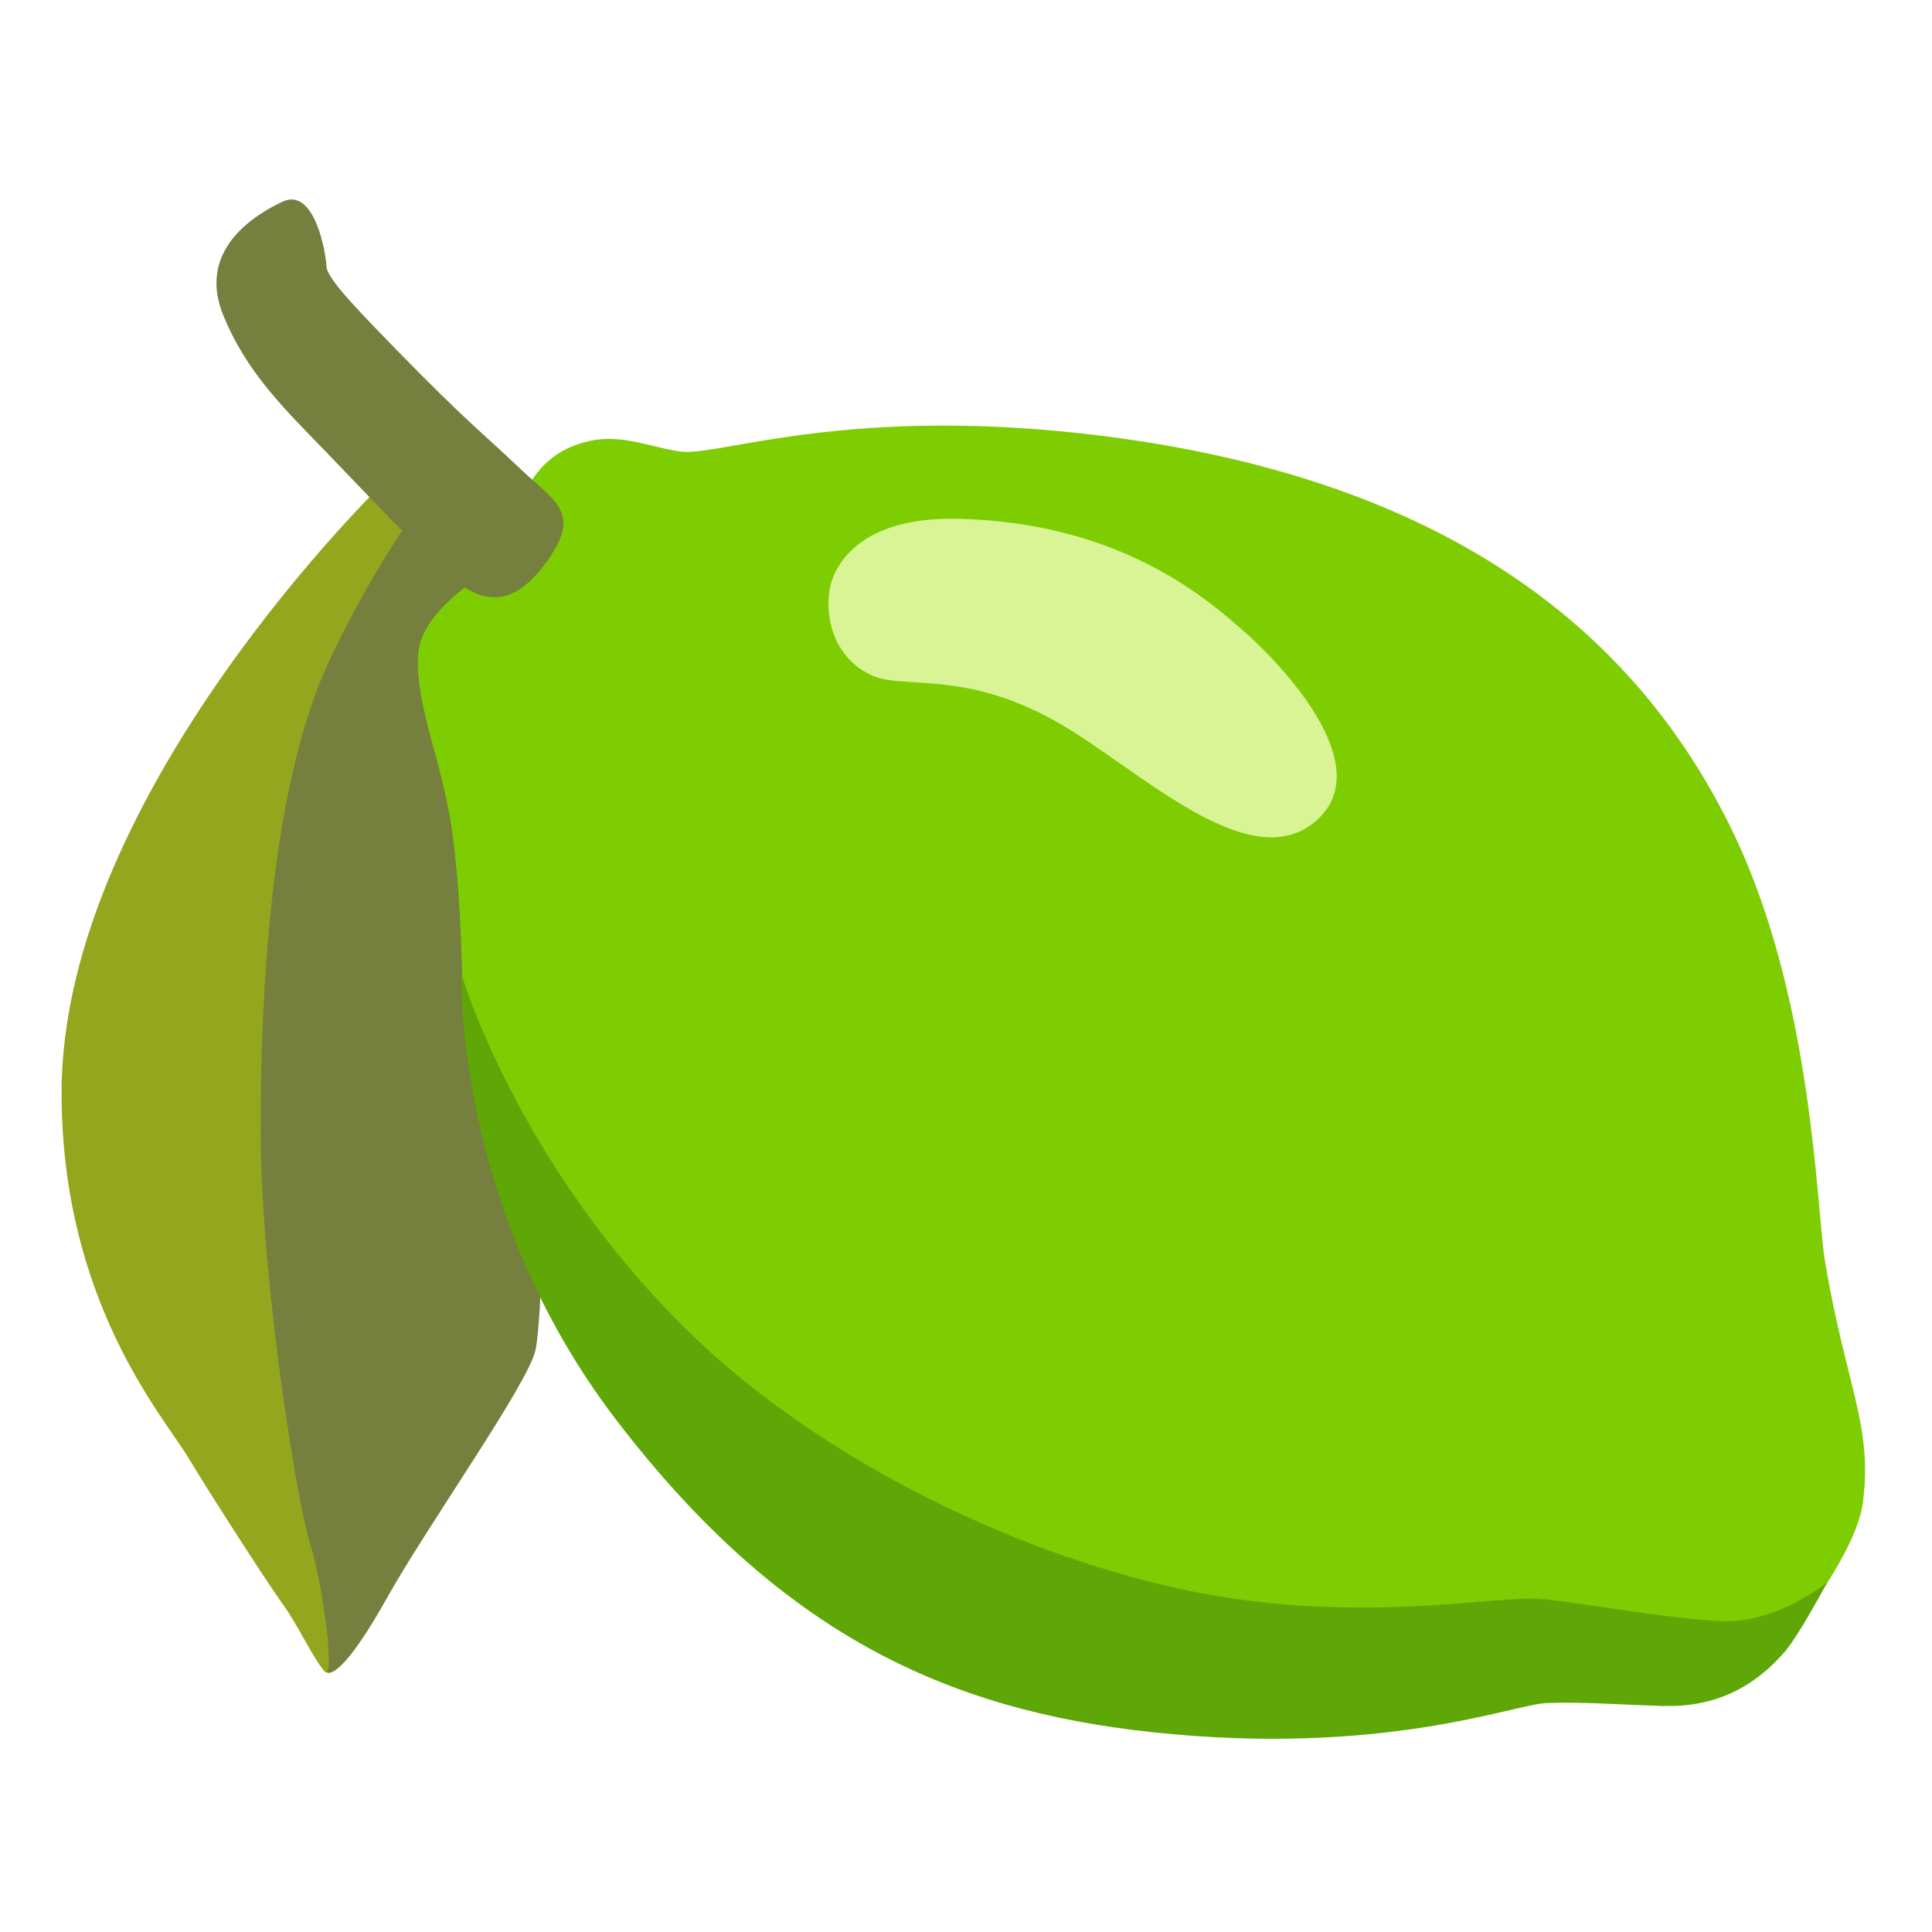
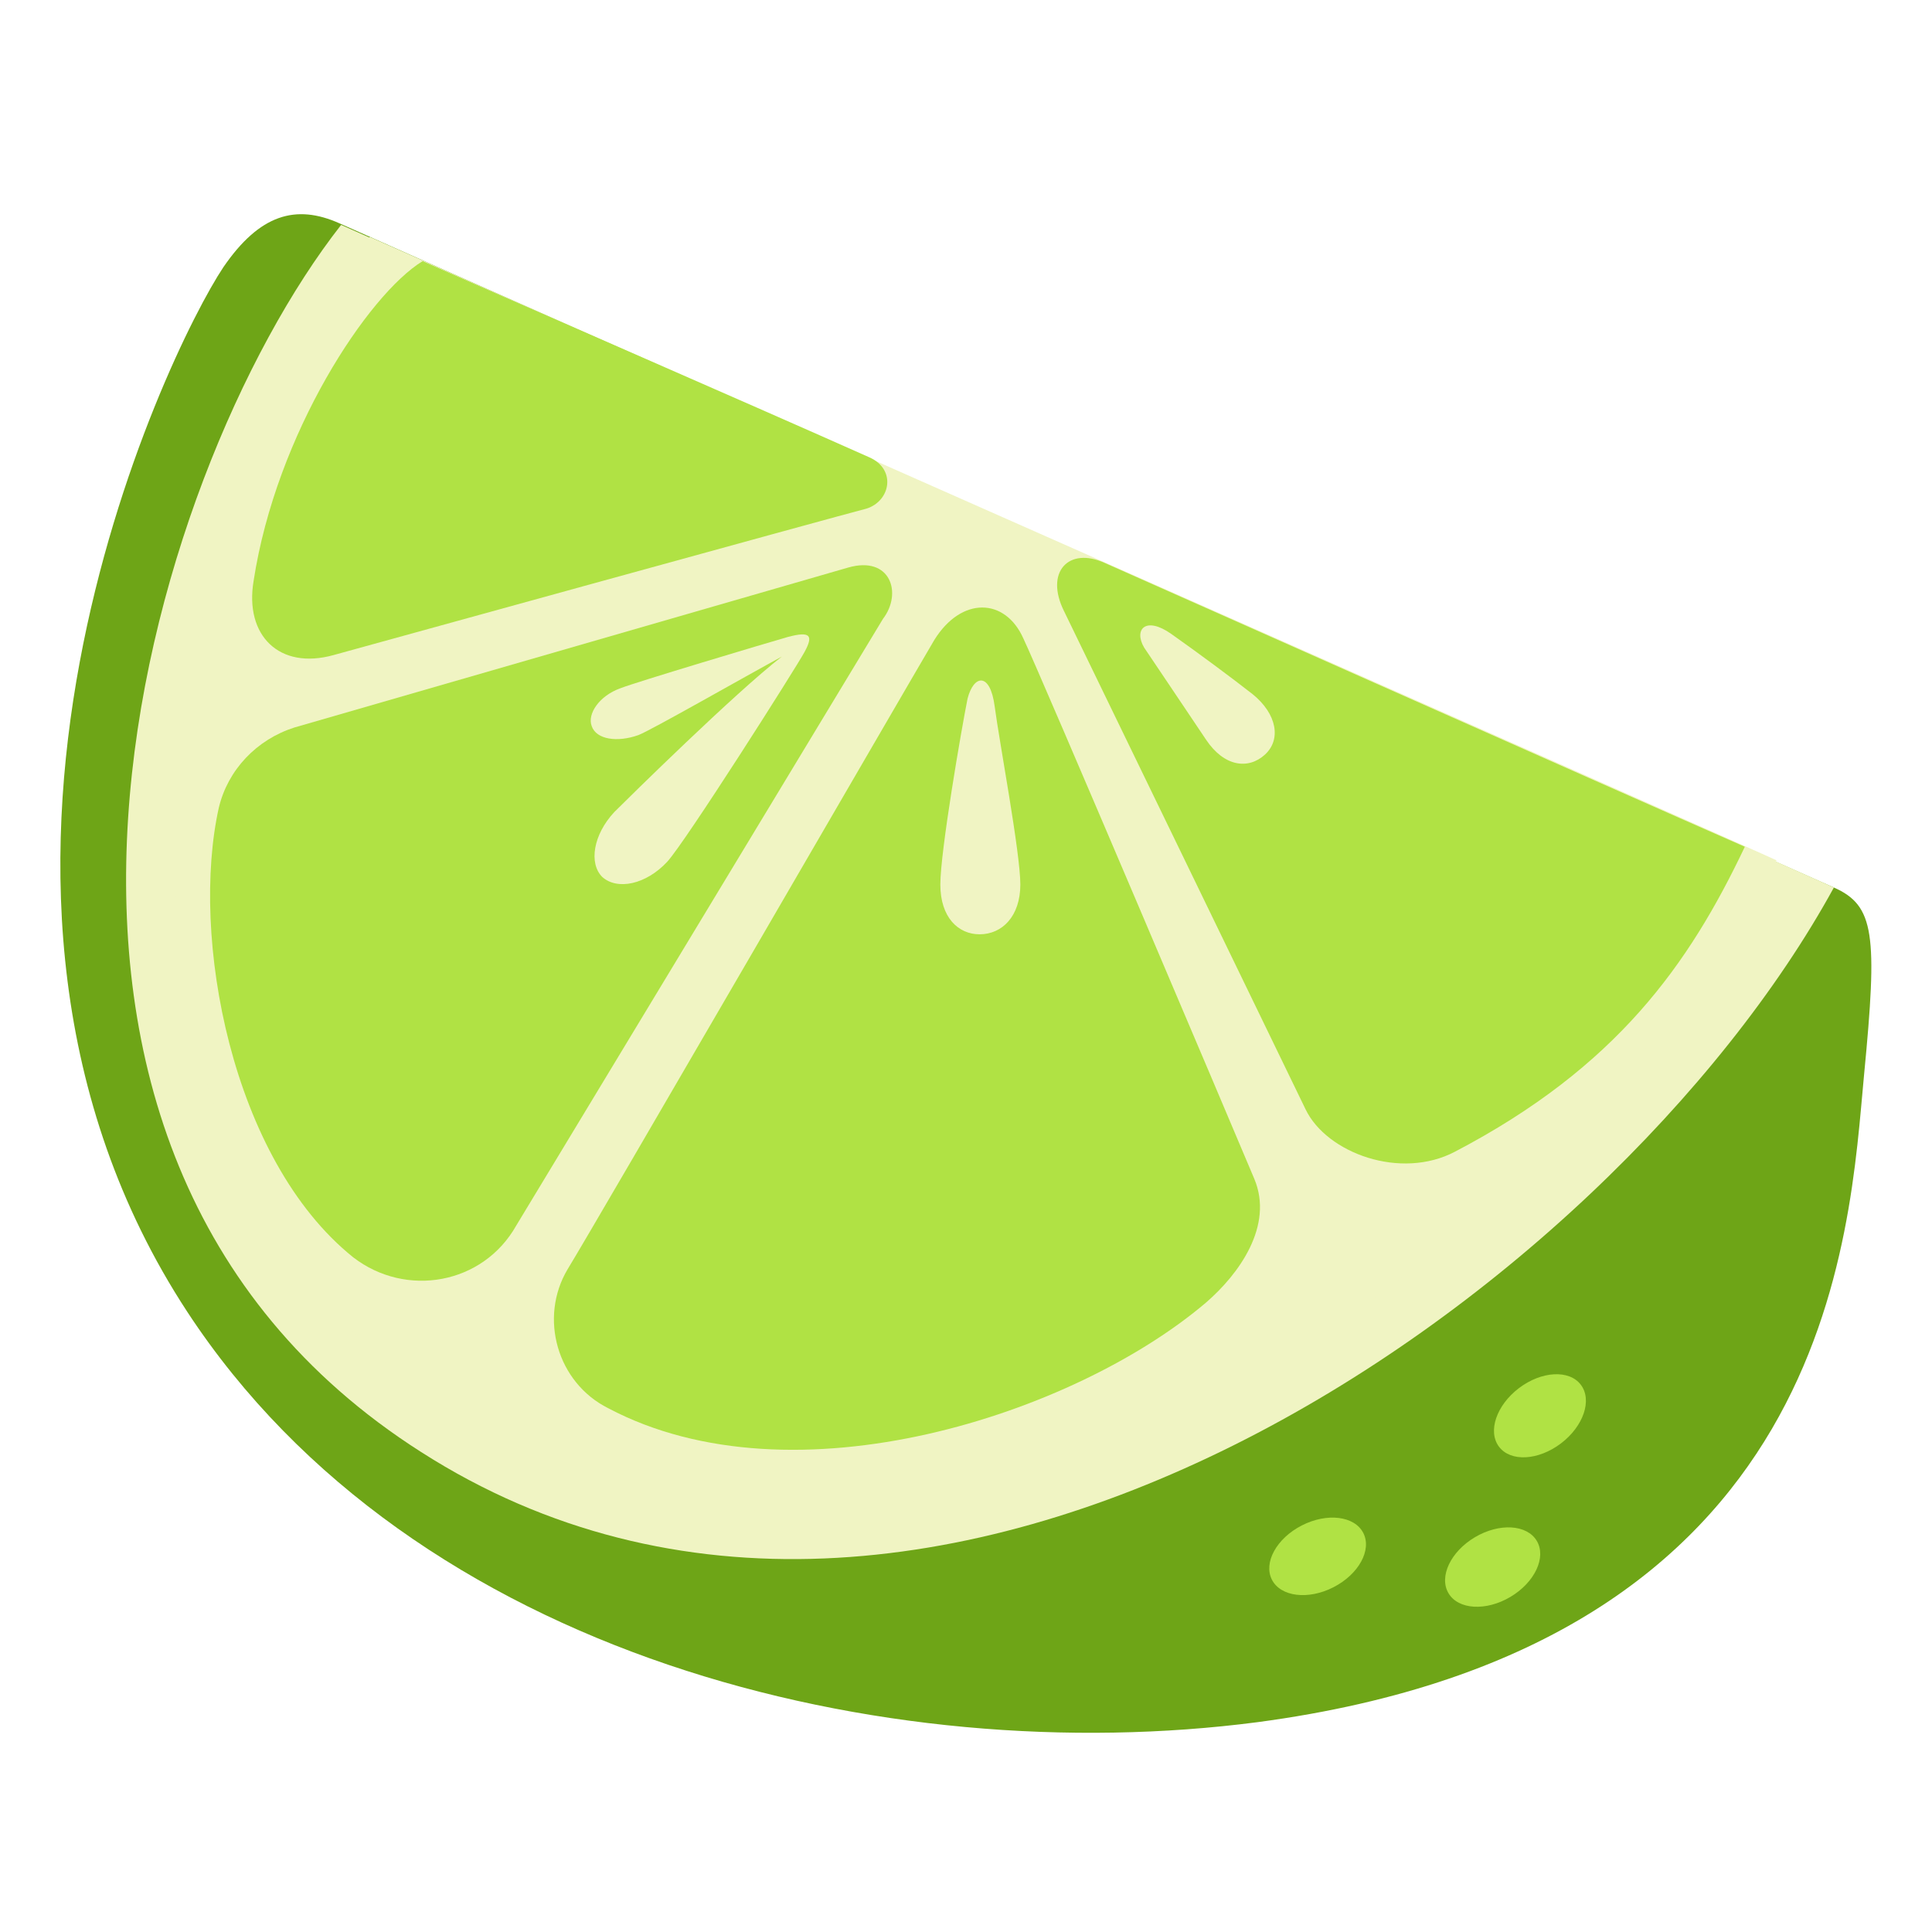
<svg xmlns="http://www.w3.org/2000/svg" enable-background="new 0 0 128 128" viewBox="0 0 128 128">
-   <path d="m25.55 30.74-11.77 26.59.98 32.15s6.54 21.08 6.87 21.31c.32.22 1.41-.27 4.03-4.96s9.27-14.06 9.81-16.35c.55-2.28.77-18.74.77-18.74l1.53-35.43z" fill="#757f3e" />
-   <path d="m25.58 31.82s-21.49 20.66-21.5 40.56c0 13.85 6.76 21.47 8.4 24.2s5.45 8.61 6.33 9.81c.87 1.2 1.93 3.46 2.68 4.33.77.87-.08-5.76-.95-8.47-.87-2.73-3.25-17.52-3.27-27.25-.01-10.65.89-23.55 4.61-31.36 4.11-8.62 7.96-12.7 7.96-12.7z" fill="#94a61d" />
-   <path d="m33.51 37.18s-5.62 2.81-5.81 6.2 1.55 6.88 2.23 11.52c.68 4.65.68 10.55.78 12.3.09 1.75 5.03 13.57 5.03 13.57l30.71 27.51 38.46 1.16s12.11.68 13.66-1.16 4.48-5.97 4.85-8.72c.68-5.13-1.16-7.84-2.52-16.08-.57-3.51-.78-17.22-6.01-28.19-5.92-12.39-17.65-23.24-41.37-26.35-17.25-2.25-25.96 1.36-28.48.97-2.52-.38-4.55-1.55-7.46-.19-3.73 1.73-4.07 7.46-4.07 7.46z" fill="#7ecd03" />
-   <path d="m110.22 113.02c4.57.15 6.97-2.42 7.94-3.49.97-1.06 2.91-4.72 2.91-4.72s-3.3 2.79-7.08 2.59c-3.77-.19-8.81-1.16-11.82-1.46s-12.5 1.84-24.02-.68-24.24-8.89-32.64-17.14c-11.33-11.14-14.94-23.6-14.94-23.6s-.56 15.46 10.3 29.61c10.85 14.15 21.89 19.17 35.45 20.63 15.32 1.64 23.93-1.84 26.15-1.93 2.24-.09 4.95.11 7.76.2z" fill="#5fa607" />
-   <path d="m54.92 39.4c-.29 3.01 1.55 5.23 3.77 5.62 2.39.41 6.01-.19 11.33 2.81 5.33 3.01 12.81 10.5 17.24 6.49 4.07-3.67-2.52-10.45-4.84-12.49-2.33-2.03-8.13-7.26-19.08-7.46-6.29-.11-8.23 3-8.42 5.03z" fill="#d9f495" />
-   <path d="m21.63 17.66c-.02-.81-.77-5.33-2.93-4.29-3.74 1.79-5.15 4.42-3.93 7.46 1.53 3.82 4.1 6.29 6.87 9.15 2.12 2.2 6.33 6.65 7.85 7.95 1.53 1.3 3.78 3.08 6.43-.32 2.82-3.63.92-4.29-1.49-6.59-2.41-2.29-3.49-3.06-8.12-7.8-2.31-2.38-4.66-4.75-4.68-5.56z" fill="#757f3e" />
+   <path d="m22.5 14.8c2.9 1.3 99 44 99 44 2.7 1.2 2.9 3.1 2 12.4-1 10.5-1.9 37.8-40.2 42.9-24.6 3.2-55.9-4.3-70.9-27.2-18.4-28.1-1.4-63.5 2.4-69.2 2.4-3.5 4.8-4.2 7.7-2.9z" fill="#6ea517" />
+   <path d="m121.5 58.8c-.3-.2-92-40.8-98.9-43.9-13 16.6-26.4 61.1 5.3 81.3 33.6 21.5 78.7-10.2 93.6-37.4z" fill="#f0f4c3" />
+   <path d="m117.7 57c-.3-.2-86.7-38.4-93.2-41.3-12.2 15.5-23.9 59.1 5.7 78 31.4 20.2 73.6-11.2 87.5-36.7z" fill="#f0f4c3" />
+   <g fill="#b0e244">
+     <path d="m56.2 37.6-36.7 10.6c-2.5.8-4.4 2.8-5 5.3-1.9 8.5.8 23.3 8.9 29.8 3.5 2.7 8.6 1.8 10.8-2.1l24.3-40.2c1.3-1.7.5-4.2-2.3-3.4z" />
+     <path d="m70.5 40.5s14.6 30.1 16 33 6.3 4.7 9.9 2.8c10.7-5.6 15.5-12.4 19.2-20.2-8.9-3.9-42.4-18.8-42.4-18.8-2.4-1.1-4 .6-2.7 3.2z" />
+     <path d="m61.9 42.4c-1.6 2.7-22.4 38.6-24.3 41.7-1.9 3.2-.7 7.5 2.7 9.2 12.3 6.5 30.9.4 39.6-7 2.2-1.9 4.5-5.1 3.2-8.2s-14.2-33.5-15.3-35.8c-1.2-2.7-4.1-2.8-5.9.1z" />
+   </g>
+   <g fill="#f0f4c3">
+     <path d="m52.2 42.2c-1.4.4-10.1 3-11.1 3.4-1.4.5-2.2 1.7-1.9 2.5.3.9 1.7 1.1 3.1.6.8-.3 7.1-3.9 9.5-5.2-3.1 2.4-10.2 9.4-11.1 10.3-1.4 1.5-1.7 3.4-.8 4.3 1 .9 2.9.5 4.3-1 1.2-1.3 8.5-12.8 9.1-13.9s.4-1.4-1.1-1z" />
+     <path d="m62.3 58.6c0-2.2 1.4-10.3 1.8-12.3.4-1.6 1.5-1.8 1.8.5s1.7 9.7 1.7 11.8-1.2 3.3-2.7 3.3c-1.4 0-2.6-1.1-2.6-3.3z" />
+     <path d="m79.9 49c-1.2-1.8-3.3-4.9-4.1-6.1-.7-1.2.1-2.1 1.8-.9s4 2.9 5.4 4c1.6 1.3 1.9 3 .8 4s-2.7.8-3.9-1z" />
+   </g>
+   <g fill="#b0e244">
+     <ellipse cx="87.3" cy="103.12" rx="3.4" ry="2.3" transform="matrix(.8902 -.4555 .4555 .8902 -37.39 51.08)" />
+     <ellipse cx="98.89" cy="103.82" rx="3.4" ry="2.3" transform="matrix(.8604 -.5097 .5097 .8604 -39.11 64.9)" />
+     <ellipse cx="102.02" cy="93.8" rx="3.4" ry="2.3" transform="matrix(.797 -.604 .604 .797 -35.94 80.66)" />
+     <path d="m57.6 30.3c-8.3-3.7-24.4-10.7-29.6-13-3.6 2.2-9.7 11.4-11.2 21.2-.6 3.6 1.7 5.9 5.3 4.9 0 0 33.7-9.3 35.3-9.7 1.6-.5 2-2.6.2-3.4z" />
+   </g>
</svg>
